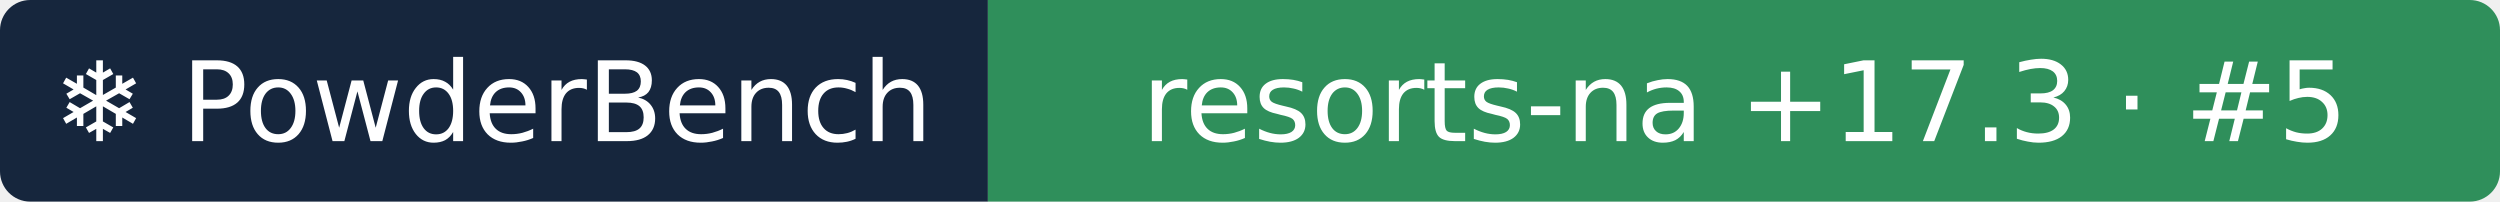
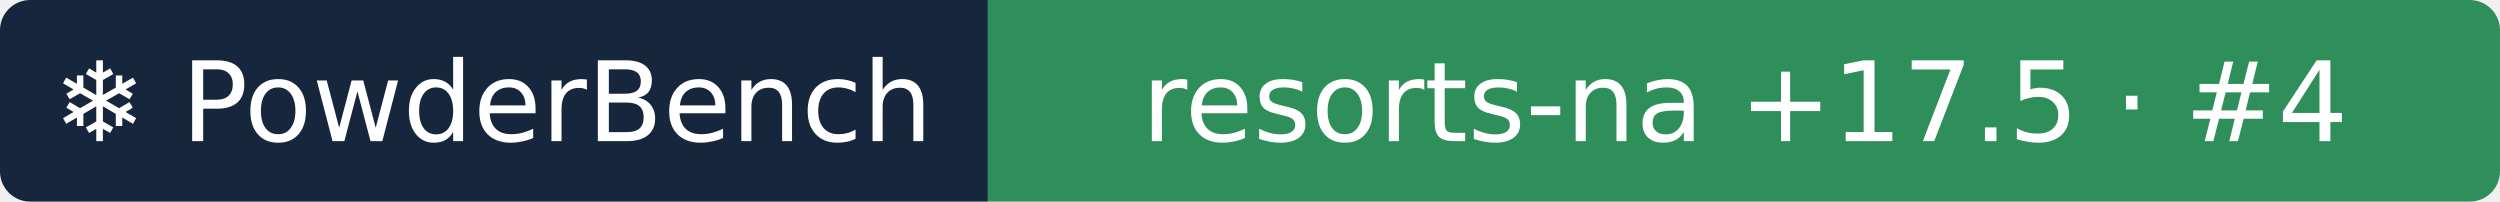
- <svg xmlns="http://www.w3.org/2000/svg" width="248" height="20" role="img" aria-label="❄ PowderBench: resorts-na +17.3 · #5">
+ <svg xmlns="http://www.w3.org/2000/svg" width="248" height="20" role="img" aria-label="❄ PowderBench: resorts-na +17.5 · #4">
  <clipPath id="r">
    <rect width="248" height="20" rx="3" />
  </clipPath>
  <g clip-path="url(#r)">
    <rect width="98" height="20" fill="#16263d" />
    <rect x="98" width="151" height="20" fill="#2f8f5b" />
  </g>
  <g fill="#fff" text-anchor="middle" font-family="Verdana,DejaVu Sans,sans-serif" font-size="11">
    <text x="48.9" y="14">❄ PowderBench</text>
-     <text x="173.1" y="14">resorts-na +17.3 · #5</text>
+     <text x="173.1" y="14">resorts-na +17.5 · #4</text>
  </g>
</svg>
